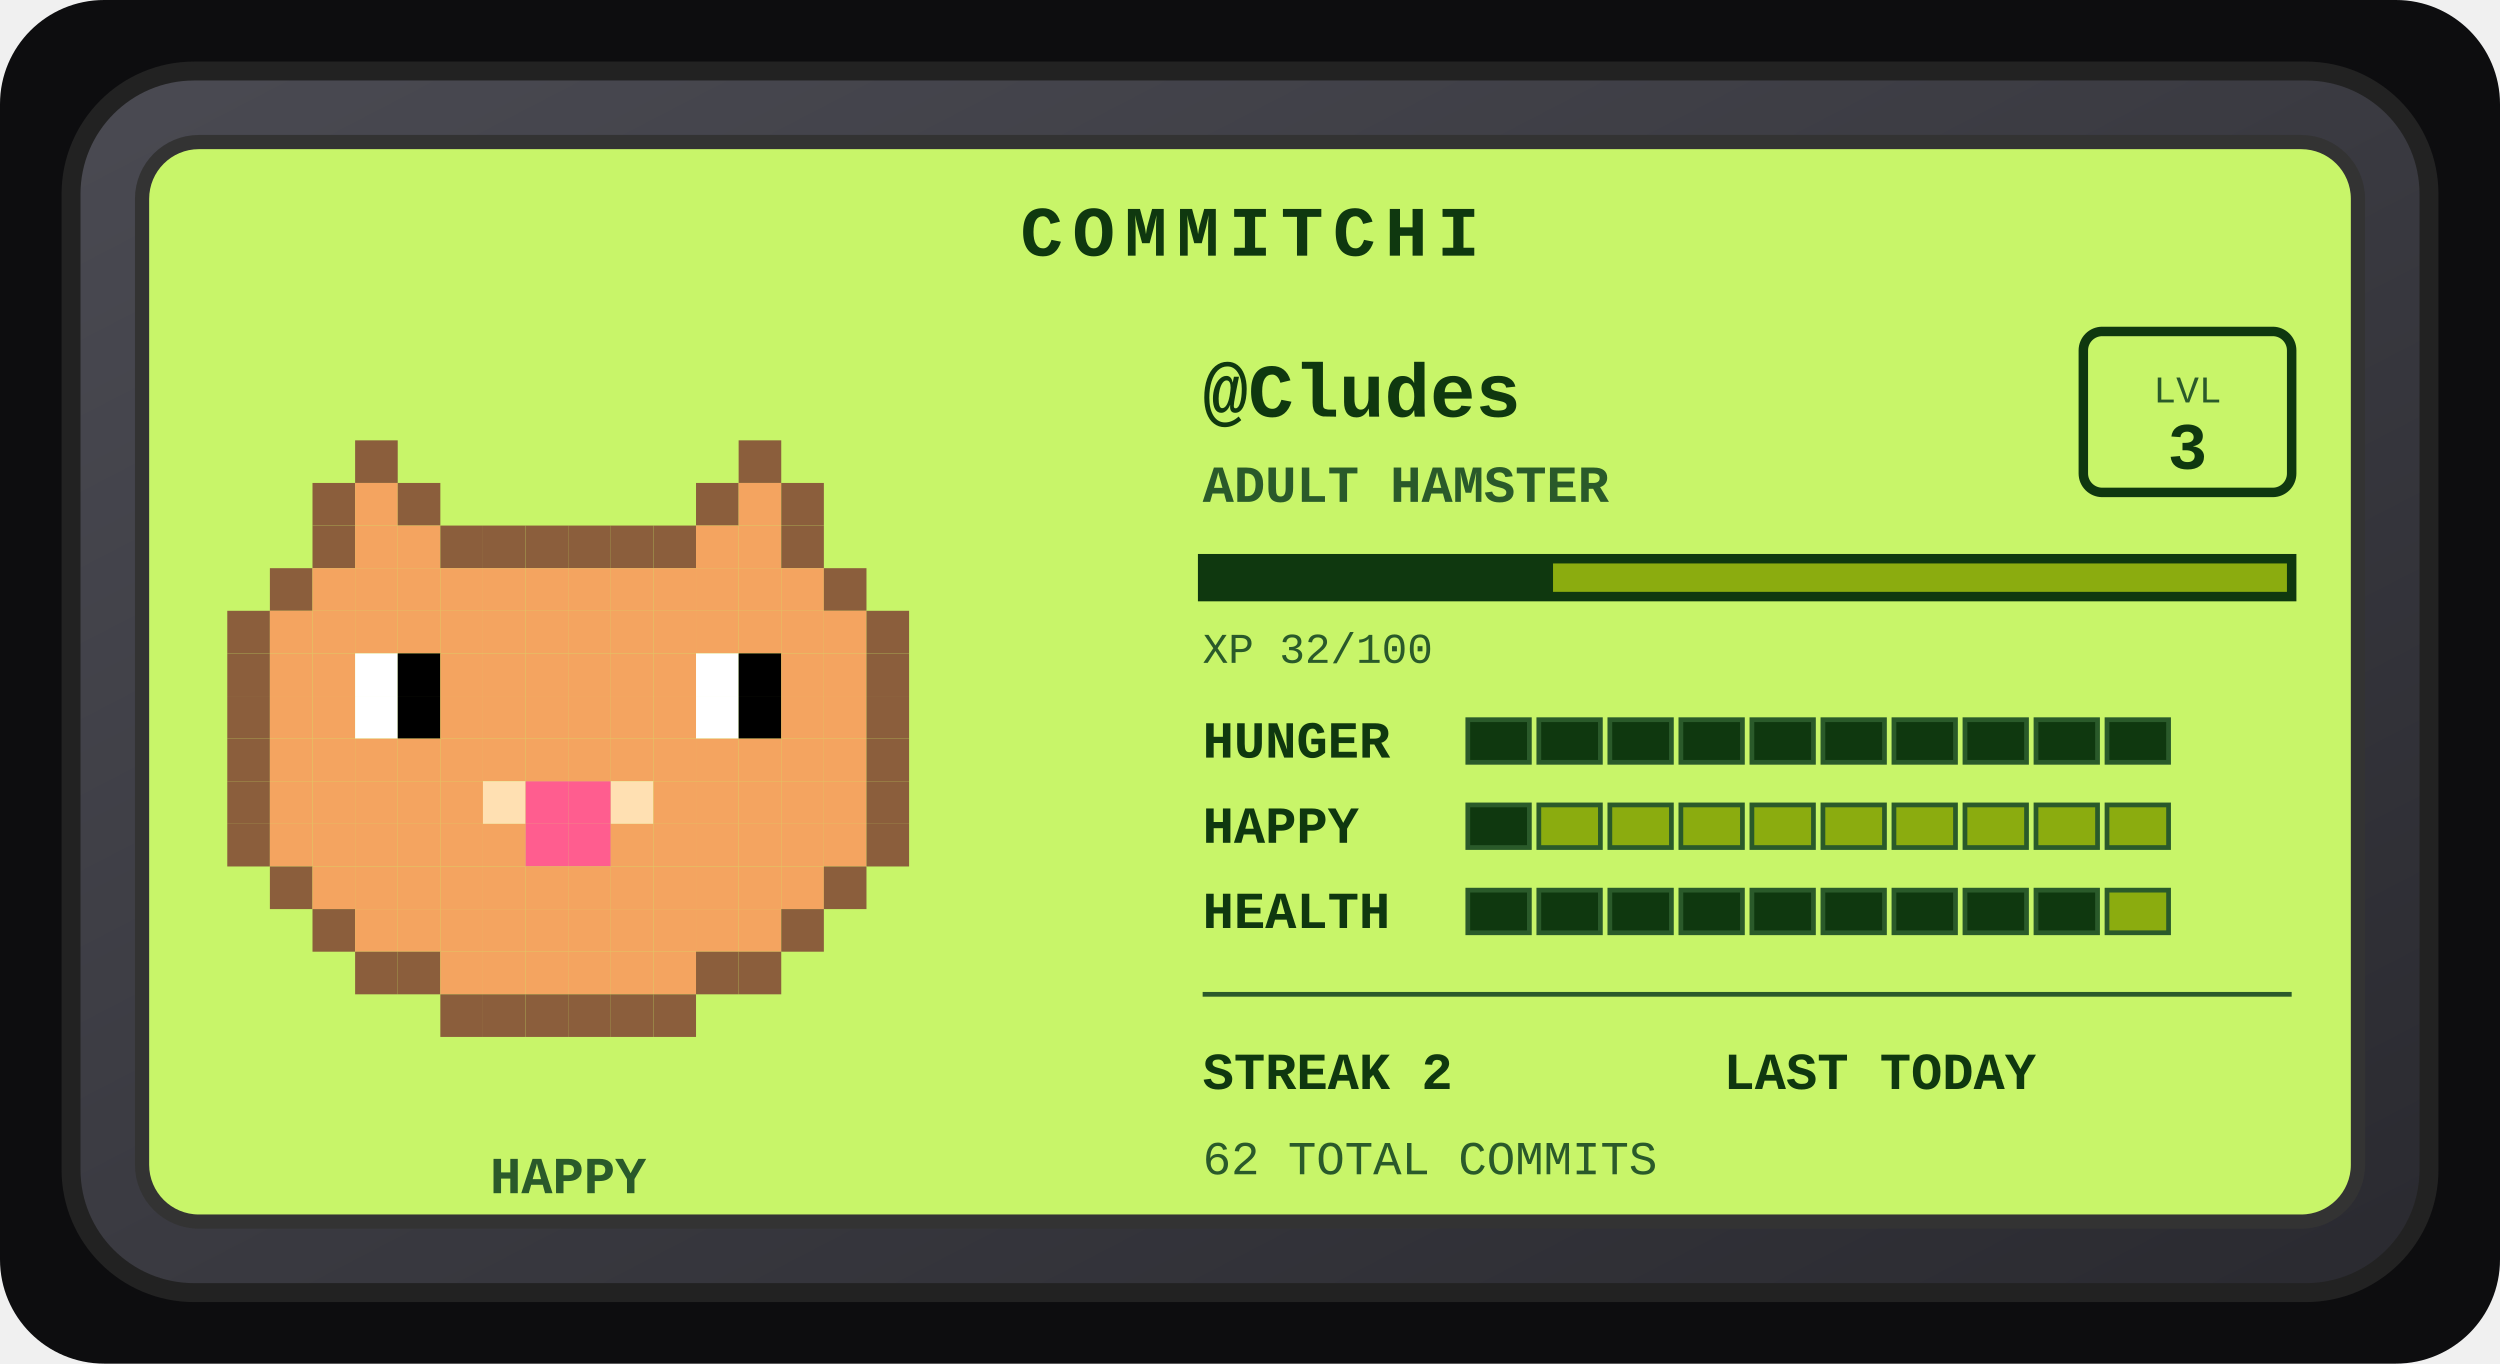
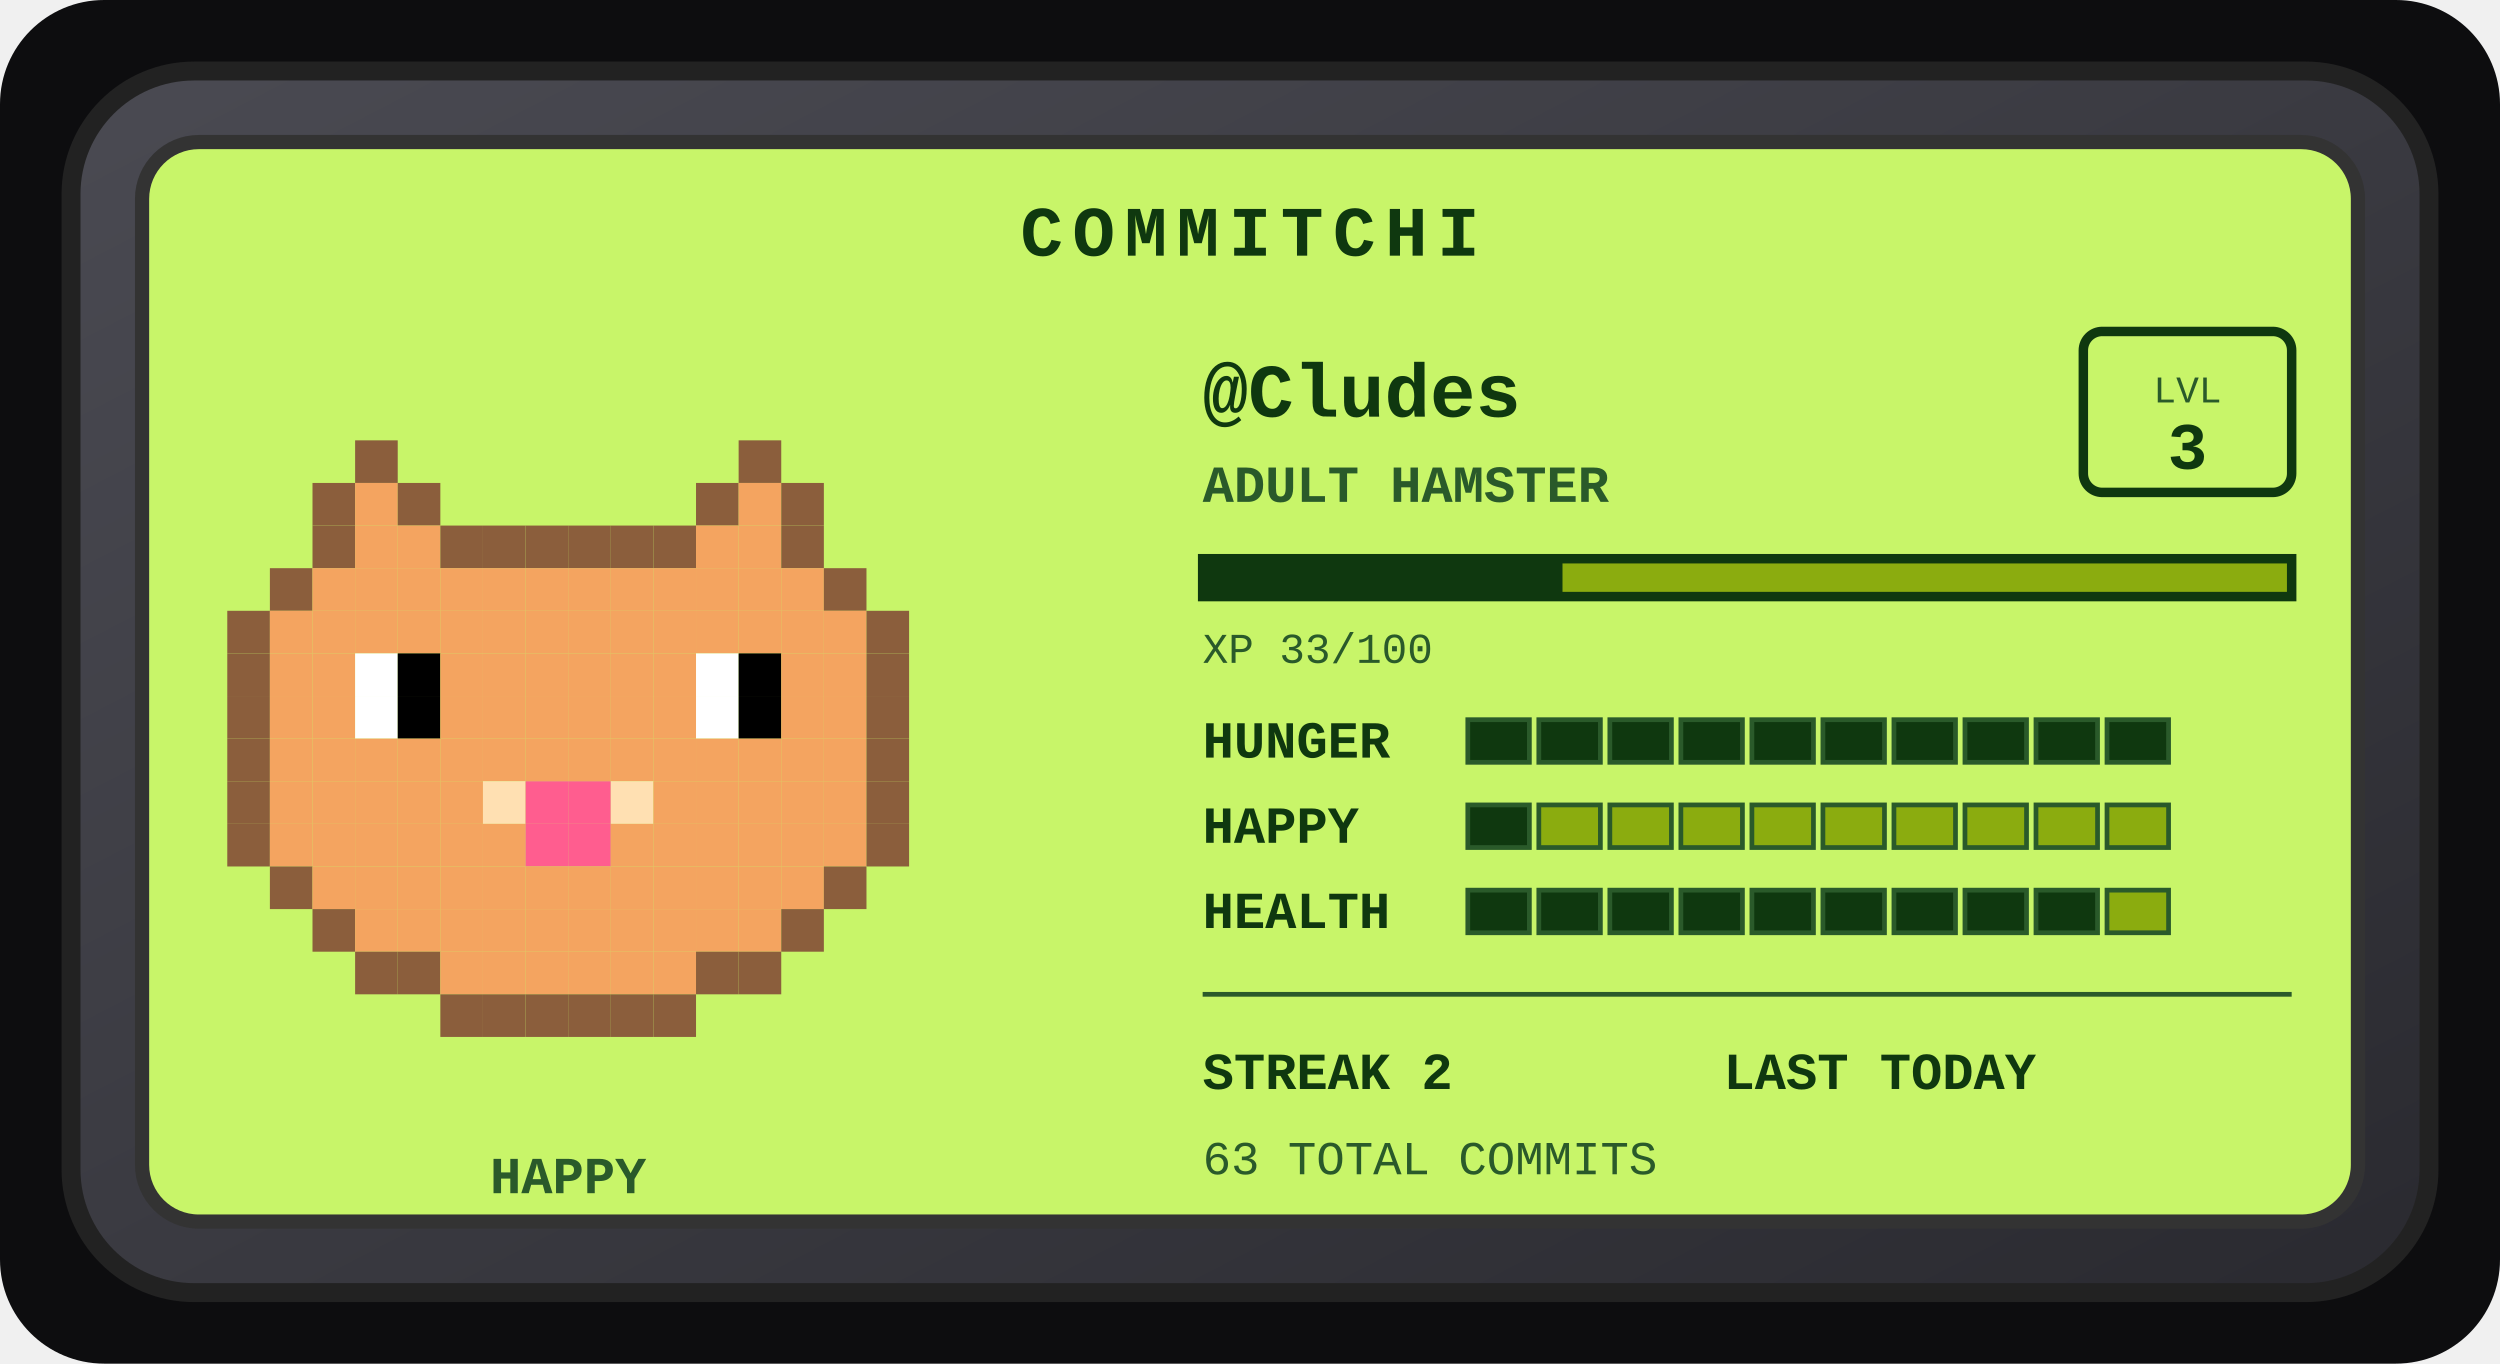
<svg xmlns="http://www.w3.org/2000/svg" width="528" height="288" viewBox="0 0 528 288" role="img" aria-label="Commitchi pet for Cludes">
  <defs>
    <linearGradient id="shell" x1="0" y1="0" x2="1" y2="1">
      <stop offset="0" stop-color="#4a4a52" />
      <stop offset="1" stop-color="#2a2a30" />
    </linearGradient>
  </defs>
  <rect x="0" y="0" width="528" height="288" rx="22" fill="#0d0d0f" />
  <g transform="translate(14, 14)">
    <rect x="1" y="1" width="498" height="258" rx="26" fill="url(#shell)" stroke="#222" stroke-width="4" />
    <rect x="16" y="16" width="468" height="228" rx="12" fill="#c8f569" stroke="#333" stroke-width="3" />
    <text x="250" y="40" text-anchor="middle" font-family="'Courier New',monospace" font-size="15" font-weight="bold" letter-spacing="2" fill="#0f380f">COMMITCHI</text>
    <g>
      <rect x="61" y="79" width="9" height="9" fill="#8b5e3c" />
      <rect x="142" y="79" width="9" height="9" fill="#8b5e3c" />
      <rect x="52" y="88" width="9" height="9" fill="#8b5e3c" />
      <rect x="61" y="88" width="9" height="9" fill="#f4a460" />
      <rect x="70" y="88" width="9" height="9" fill="#8b5e3c" />
      <rect x="133" y="88" width="9" height="9" fill="#8b5e3c" />
      <rect x="142" y="88" width="9" height="9" fill="#f4a460" />
      <rect x="151" y="88" width="9" height="9" fill="#8b5e3c" />
      <rect x="52" y="97" width="9" height="9" fill="#8b5e3c" />
      <rect x="61" y="97" width="9" height="9" fill="#f4a460" />
      <rect x="70" y="97" width="9" height="9" fill="#f4a460" />
      <rect x="79" y="97" width="9" height="9" fill="#8b5e3c" />
      <rect x="88" y="97" width="9" height="9" fill="#8b5e3c" />
      <rect x="97" y="97" width="9" height="9" fill="#8b5e3c" />
      <rect x="106" y="97" width="9" height="9" fill="#8b5e3c" />
      <rect x="115" y="97" width="9" height="9" fill="#8b5e3c" />
      <rect x="124" y="97" width="9" height="9" fill="#8b5e3c" />
      <rect x="133" y="97" width="9" height="9" fill="#f4a460" />
      <rect x="142" y="97" width="9" height="9" fill="#f4a460" />
      <rect x="151" y="97" width="9" height="9" fill="#8b5e3c" />
      <rect x="43" y="106" width="9" height="9" fill="#8b5e3c" />
      <rect x="52" y="106" width="9" height="9" fill="#f4a460" />
      <rect x="61" y="106" width="9" height="9" fill="#f4a460" />
      <rect x="70" y="106" width="9" height="9" fill="#f4a460" />
      <rect x="79" y="106" width="9" height="9" fill="#f4a460" />
      <rect x="88" y="106" width="9" height="9" fill="#f4a460" />
      <rect x="97" y="106" width="9" height="9" fill="#f4a460" />
      <rect x="106" y="106" width="9" height="9" fill="#f4a460" />
      <rect x="115" y="106" width="9" height="9" fill="#f4a460" />
      <rect x="124" y="106" width="9" height="9" fill="#f4a460" />
      <rect x="133" y="106" width="9" height="9" fill="#f4a460" />
      <rect x="142" y="106" width="9" height="9" fill="#f4a460" />
      <rect x="151" y="106" width="9" height="9" fill="#f4a460" />
      <rect x="160" y="106" width="9" height="9" fill="#8b5e3c" />
      <rect x="34" y="115" width="9" height="9" fill="#8b5e3c" />
      <rect x="43" y="115" width="9" height="9" fill="#f4a460" />
      <rect x="52" y="115" width="9" height="9" fill="#f4a460" />
      <rect x="61" y="115" width="9" height="9" fill="#f4a460" />
      <rect x="70" y="115" width="9" height="9" fill="#f4a460" />
      <rect x="79" y="115" width="9" height="9" fill="#f4a460" />
      <rect x="88" y="115" width="9" height="9" fill="#f4a460" />
      <rect x="97" y="115" width="9" height="9" fill="#f4a460" />
      <rect x="106" y="115" width="9" height="9" fill="#f4a460" />
      <rect x="115" y="115" width="9" height="9" fill="#f4a460" />
      <rect x="124" y="115" width="9" height="9" fill="#f4a460" />
      <rect x="133" y="115" width="9" height="9" fill="#f4a460" />
      <rect x="142" y="115" width="9" height="9" fill="#f4a460" />
      <rect x="151" y="115" width="9" height="9" fill="#f4a460" />
      <rect x="160" y="115" width="9" height="9" fill="#f4a460" />
      <rect x="169" y="115" width="9" height="9" fill="#8b5e3c" />
      <rect x="34" y="124" width="9" height="9" fill="#8b5e3c" />
      <rect x="43" y="124" width="9" height="9" fill="#f4a460" />
      <rect x="52" y="124" width="9" height="9" fill="#f4a460" />
      <rect x="61" y="124" width="9" height="9" fill="#ffffff" />
      <rect x="70" y="124" width="9" height="9" fill="#000000" />
      <rect x="79" y="124" width="9" height="9" fill="#f4a460" />
      <rect x="88" y="124" width="9" height="9" fill="#f4a460" />
      <rect x="97" y="124" width="9" height="9" fill="#f4a460" />
      <rect x="106" y="124" width="9" height="9" fill="#f4a460" />
      <rect x="115" y="124" width="9" height="9" fill="#f4a460" />
      <rect x="124" y="124" width="9" height="9" fill="#f4a460" />
      <rect x="133" y="124" width="9" height="9" fill="#ffffff" />
      <rect x="142" y="124" width="9" height="9" fill="#000000" />
      <rect x="151" y="124" width="9" height="9" fill="#f4a460" />
      <rect x="160" y="124" width="9" height="9" fill="#f4a460" />
      <rect x="169" y="124" width="9" height="9" fill="#8b5e3c" />
      <rect x="34" y="133" width="9" height="9" fill="#8b5e3c" />
      <rect x="43" y="133" width="9" height="9" fill="#f4a460" />
      <rect x="52" y="133" width="9" height="9" fill="#f4a460" />
      <rect x="61" y="133" width="9" height="9" fill="#ffffff" />
      <rect x="70" y="133" width="9" height="9" fill="#000000" />
      <rect x="79" y="133" width="9" height="9" fill="#f4a460" />
      <rect x="88" y="133" width="9" height="9" fill="#f4a460" />
      <rect x="97" y="133" width="9" height="9" fill="#f4a460" />
      <rect x="106" y="133" width="9" height="9" fill="#f4a460" />
      <rect x="115" y="133" width="9" height="9" fill="#f4a460" />
      <rect x="124" y="133" width="9" height="9" fill="#f4a460" />
      <rect x="133" y="133" width="9" height="9" fill="#ffffff" />
      <rect x="142" y="133" width="9" height="9" fill="#000000" />
      <rect x="151" y="133" width="9" height="9" fill="#f4a460" />
      <rect x="160" y="133" width="9" height="9" fill="#f4a460" />
      <rect x="169" y="133" width="9" height="9" fill="#8b5e3c" />
      <rect x="34" y="142" width="9" height="9" fill="#8b5e3c" />
      <rect x="43" y="142" width="9" height="9" fill="#f4a460" />
      <rect x="52" y="142" width="9" height="9" fill="#f4a460" />
      <rect x="61" y="142" width="9" height="9" fill="#f4a460" />
      <rect x="70" y="142" width="9" height="9" fill="#f4a460" />
      <rect x="79" y="142" width="9" height="9" fill="#f4a460" />
      <rect x="88" y="142" width="9" height="9" fill="#f4a460" />
      <rect x="97" y="142" width="9" height="9" fill="#f4a460" />
      <rect x="106" y="142" width="9" height="9" fill="#f4a460" />
      <rect x="115" y="142" width="9" height="9" fill="#f4a460" />
      <rect x="124" y="142" width="9" height="9" fill="#f4a460" />
      <rect x="133" y="142" width="9" height="9" fill="#f4a460" />
      <rect x="142" y="142" width="9" height="9" fill="#f4a460" />
      <rect x="151" y="142" width="9" height="9" fill="#f4a460" />
      <rect x="160" y="142" width="9" height="9" fill="#f4a460" />
      <rect x="169" y="142" width="9" height="9" fill="#8b5e3c" />
      <rect x="34" y="151" width="9" height="9" fill="#8b5e3c" />
      <rect x="43" y="151" width="9" height="9" fill="#f4a460" />
      <rect x="52" y="151" width="9" height="9" fill="#f4a460" />
      <rect x="61" y="151" width="9" height="9" fill="#f4a460" />
      <rect x="70" y="151" width="9" height="9" fill="#f4a460" />
      <rect x="79" y="151" width="9" height="9" fill="#f4a460" />
      <rect x="88" y="151" width="9" height="9" fill="#ffe0b2" />
      <rect x="97" y="151" width="9" height="9" fill="#ff5d8f" />
      <rect x="106" y="151" width="9" height="9" fill="#ff5d8f" />
      <rect x="115" y="151" width="9" height="9" fill="#ffe0b2" />
      <rect x="124" y="151" width="9" height="9" fill="#f4a460" />
      <rect x="133" y="151" width="9" height="9" fill="#f4a460" />
      <rect x="142" y="151" width="9" height="9" fill="#f4a460" />
      <rect x="151" y="151" width="9" height="9" fill="#f4a460" />
      <rect x="160" y="151" width="9" height="9" fill="#f4a460" />
      <rect x="169" y="151" width="9" height="9" fill="#8b5e3c" />
      <rect x="34" y="160" width="9" height="9" fill="#8b5e3c" />
      <rect x="43" y="160" width="9" height="9" fill="#f4a460" />
      <rect x="52" y="160" width="9" height="9" fill="#f4a460" />
      <rect x="61" y="160" width="9" height="9" fill="#f4a460" />
      <rect x="70" y="160" width="9" height="9" fill="#f4a460" />
      <rect x="79" y="160" width="9" height="9" fill="#f4a460" />
      <rect x="88" y="160" width="9" height="9" fill="#f4a460" />
      <rect x="97" y="160" width="9" height="9" fill="#ff5d8f" />
      <rect x="106" y="160" width="9" height="9" fill="#ff5d8f" />
      <rect x="115" y="160" width="9" height="9" fill="#f4a460" />
      <rect x="124" y="160" width="9" height="9" fill="#f4a460" />
      <rect x="133" y="160" width="9" height="9" fill="#f4a460" />
      <rect x="142" y="160" width="9" height="9" fill="#f4a460" />
      <rect x="151" y="160" width="9" height="9" fill="#f4a460" />
      <rect x="160" y="160" width="9" height="9" fill="#f4a460" />
      <rect x="169" y="160" width="9" height="9" fill="#8b5e3c" />
      <rect x="43" y="169" width="9" height="9" fill="#8b5e3c" />
      <rect x="52" y="169" width="9" height="9" fill="#f4a460" />
      <rect x="61" y="169" width="9" height="9" fill="#f4a460" />
      <rect x="70" y="169" width="9" height="9" fill="#f4a460" />
      <rect x="79" y="169" width="9" height="9" fill="#f4a460" />
      <rect x="88" y="169" width="9" height="9" fill="#f4a460" />
      <rect x="97" y="169" width="9" height="9" fill="#f4a460" />
      <rect x="106" y="169" width="9" height="9" fill="#f4a460" />
      <rect x="115" y="169" width="9" height="9" fill="#f4a460" />
      <rect x="124" y="169" width="9" height="9" fill="#f4a460" />
      <rect x="133" y="169" width="9" height="9" fill="#f4a460" />
      <rect x="142" y="169" width="9" height="9" fill="#f4a460" />
      <rect x="151" y="169" width="9" height="9" fill="#f4a460" />
      <rect x="160" y="169" width="9" height="9" fill="#8b5e3c" />
      <rect x="52" y="178" width="9" height="9" fill="#8b5e3c" />
      <rect x="61" y="178" width="9" height="9" fill="#f4a460" />
      <rect x="70" y="178" width="9" height="9" fill="#f4a460" />
      <rect x="79" y="178" width="9" height="9" fill="#f4a460" />
      <rect x="88" y="178" width="9" height="9" fill="#f4a460" />
      <rect x="97" y="178" width="9" height="9" fill="#f4a460" />
      <rect x="106" y="178" width="9" height="9" fill="#f4a460" />
      <rect x="115" y="178" width="9" height="9" fill="#f4a460" />
      <rect x="124" y="178" width="9" height="9" fill="#f4a460" />
      <rect x="133" y="178" width="9" height="9" fill="#f4a460" />
      <rect x="142" y="178" width="9" height="9" fill="#f4a460" />
      <rect x="151" y="178" width="9" height="9" fill="#8b5e3c" />
      <rect x="61" y="187" width="9" height="9" fill="#8b5e3c" />
      <rect x="70" y="187" width="9" height="9" fill="#8b5e3c" />
      <rect x="79" y="187" width="9" height="9" fill="#f4a460" />
      <rect x="88" y="187" width="9" height="9" fill="#f4a460" />
      <rect x="97" y="187" width="9" height="9" fill="#f4a460" />
      <rect x="106" y="187" width="9" height="9" fill="#f4a460" />
      <rect x="115" y="187" width="9" height="9" fill="#f4a460" />
      <rect x="124" y="187" width="9" height="9" fill="#f4a460" />
      <rect x="133" y="187" width="9" height="9" fill="#8b5e3c" />
      <rect x="142" y="187" width="9" height="9" fill="#8b5e3c" />
      <rect x="79" y="196" width="9" height="9" fill="#8b5e3c" />
      <rect x="88" y="196" width="9" height="9" fill="#8b5e3c" />
      <rect x="97" y="196" width="9" height="9" fill="#8b5e3c" />
      <rect x="106" y="196" width="9" height="9" fill="#8b5e3c" />
      <rect x="115" y="196" width="9" height="9" fill="#8b5e3c" />
      <rect x="124" y="196" width="9" height="9" fill="#8b5e3c" />
      <animateTransform attributeName="transform" type="translate" values="0 0; 0 -5; 0 0" dur="3s" repeatCount="indefinite" />
    </g>
    <text x="106" y="238" text-anchor="middle" font-family="'Courier New',monospace" font-size="11" font-weight="bold" fill="#2a5a2a">HAPPY</text>
    <text x="240" y="74" font-family="'Courier New',monospace" font-size="16" font-weight="bold" fill="#0f380f">@Cludes</text>
    <text x="240" y="92" font-family="'Courier New',monospace" font-size="11" font-weight="bold" fill="#2a5a2a">ADULT HAMSTER</text>
    <rect x="426" y="56" width="44" height="34" rx="4" fill="none" stroke="#0f380f" stroke-width="2" />
    <text x="448" y="71" text-anchor="middle" font-family="'Courier New',monospace" font-size="8" fill="#2a5a2a">LVL</text>
    <text x="448" y="85" text-anchor="middle" font-family="'Courier New',monospace" font-size="14" font-weight="bold" fill="#0f380f">3</text>
    <rect x="240" y="104" width="230" height="8" fill="#8bac0f" stroke="#0f380f" stroke-width="2" />
-     <rect x="240" y="104" width="74" height="8" fill="#0f380f" />
-     <text x="240" y="126" font-family="'Courier New',monospace" font-size="9" fill="#2a5a2a">XP 32/100</text>
+     <rect x="240" y="104" width="76" height="8" fill="#0f380f" />
+     <text x="240" y="126" font-family="'Courier New',monospace" font-size="9" fill="#2a5a2a">XP 33/100</text>
    <text x="240" y="146" font-family="'Courier New',monospace" font-size="11" font-weight="bold" fill="#0f380f">HUNGER</text>
    <rect x="296" y="138" width="13" height="9" fill="#0f380f" stroke="#2a5a2a" stroke-width="1" />
    <rect x="311" y="138" width="13" height="9" fill="#0f380f" stroke="#2a5a2a" stroke-width="1" />
    <rect x="326" y="138" width="13" height="9" fill="#0f380f" stroke="#2a5a2a" stroke-width="1" />
    <rect x="341" y="138" width="13" height="9" fill="#0f380f" stroke="#2a5a2a" stroke-width="1" />
    <rect x="356" y="138" width="13" height="9" fill="#0f380f" stroke="#2a5a2a" stroke-width="1" />
    <rect x="371" y="138" width="13" height="9" fill="#0f380f" stroke="#2a5a2a" stroke-width="1" />
    <rect x="386" y="138" width="13" height="9" fill="#0f380f" stroke="#2a5a2a" stroke-width="1" />
    <rect x="401" y="138" width="13" height="9" fill="#0f380f" stroke="#2a5a2a" stroke-width="1" />
    <rect x="416" y="138" width="13" height="9" fill="#0f380f" stroke="#2a5a2a" stroke-width="1" />
    <rect x="431" y="138" width="13" height="9" fill="#0f380f" stroke="#2a5a2a" stroke-width="1" />
    <text x="240" y="164" font-family="'Courier New',monospace" font-size="11" font-weight="bold" fill="#0f380f">HAPPY</text>
    <rect x="296" y="156" width="13" height="9" fill="#0f380f" stroke="#2a5a2a" stroke-width="1" />
    <rect x="311" y="156" width="13" height="9" fill="#8bac0f" stroke="#2a5a2a" stroke-width="1" />
    <rect x="326" y="156" width="13" height="9" fill="#8bac0f" stroke="#2a5a2a" stroke-width="1" />
    <rect x="341" y="156" width="13" height="9" fill="#8bac0f" stroke="#2a5a2a" stroke-width="1" />
    <rect x="356" y="156" width="13" height="9" fill="#8bac0f" stroke="#2a5a2a" stroke-width="1" />
    <rect x="371" y="156" width="13" height="9" fill="#8bac0f" stroke="#2a5a2a" stroke-width="1" />
    <rect x="386" y="156" width="13" height="9" fill="#8bac0f" stroke="#2a5a2a" stroke-width="1" />
    <rect x="401" y="156" width="13" height="9" fill="#8bac0f" stroke="#2a5a2a" stroke-width="1" />
    <rect x="416" y="156" width="13" height="9" fill="#8bac0f" stroke="#2a5a2a" stroke-width="1" />
    <rect x="431" y="156" width="13" height="9" fill="#8bac0f" stroke="#2a5a2a" stroke-width="1" />
    <text x="240" y="182" font-family="'Courier New',monospace" font-size="11" font-weight="bold" fill="#0f380f">HEALTH</text>
    <rect x="296" y="174" width="13" height="9" fill="#0f380f" stroke="#2a5a2a" stroke-width="1" />
    <rect x="311" y="174" width="13" height="9" fill="#0f380f" stroke="#2a5a2a" stroke-width="1" />
    <rect x="326" y="174" width="13" height="9" fill="#0f380f" stroke="#2a5a2a" stroke-width="1" />
    <rect x="341" y="174" width="13" height="9" fill="#0f380f" stroke="#2a5a2a" stroke-width="1" />
    <rect x="356" y="174" width="13" height="9" fill="#0f380f" stroke="#2a5a2a" stroke-width="1" />
    <rect x="371" y="174" width="13" height="9" fill="#0f380f" stroke="#2a5a2a" stroke-width="1" />
    <rect x="386" y="174" width="13" height="9" fill="#0f380f" stroke="#2a5a2a" stroke-width="1" />
    <rect x="401" y="174" width="13" height="9" fill="#0f380f" stroke="#2a5a2a" stroke-width="1" />
    <rect x="416" y="174" width="13" height="9" fill="#0f380f" stroke="#2a5a2a" stroke-width="1" />
    <rect x="431" y="174" width="13" height="9" fill="#8bac0f" stroke="#2a5a2a" stroke-width="1" />
    <line x1="240" y1="196" x2="470" y2="196" stroke="#2a5a2a" stroke-width="1" />
    <text x="240" y="216" font-family="'Courier New',monospace" font-size="11" font-weight="bold" fill="#0f380f">STREAK 2</text>
    <text x="350" y="216" font-family="'Courier New',monospace" font-size="11" font-weight="bold" fill="#0f380f">LAST TODAY</text>
-     <text x="240" y="234" font-family="'Courier New',monospace" font-size="10" fill="#2a5a2a">62 TOTAL COMMITS</text>
+     <text x="240" y="234" font-family="'Courier New',monospace" font-size="10" fill="#2a5a2a">63 TOTAL COMMITS</text>
  </g>
</svg>
